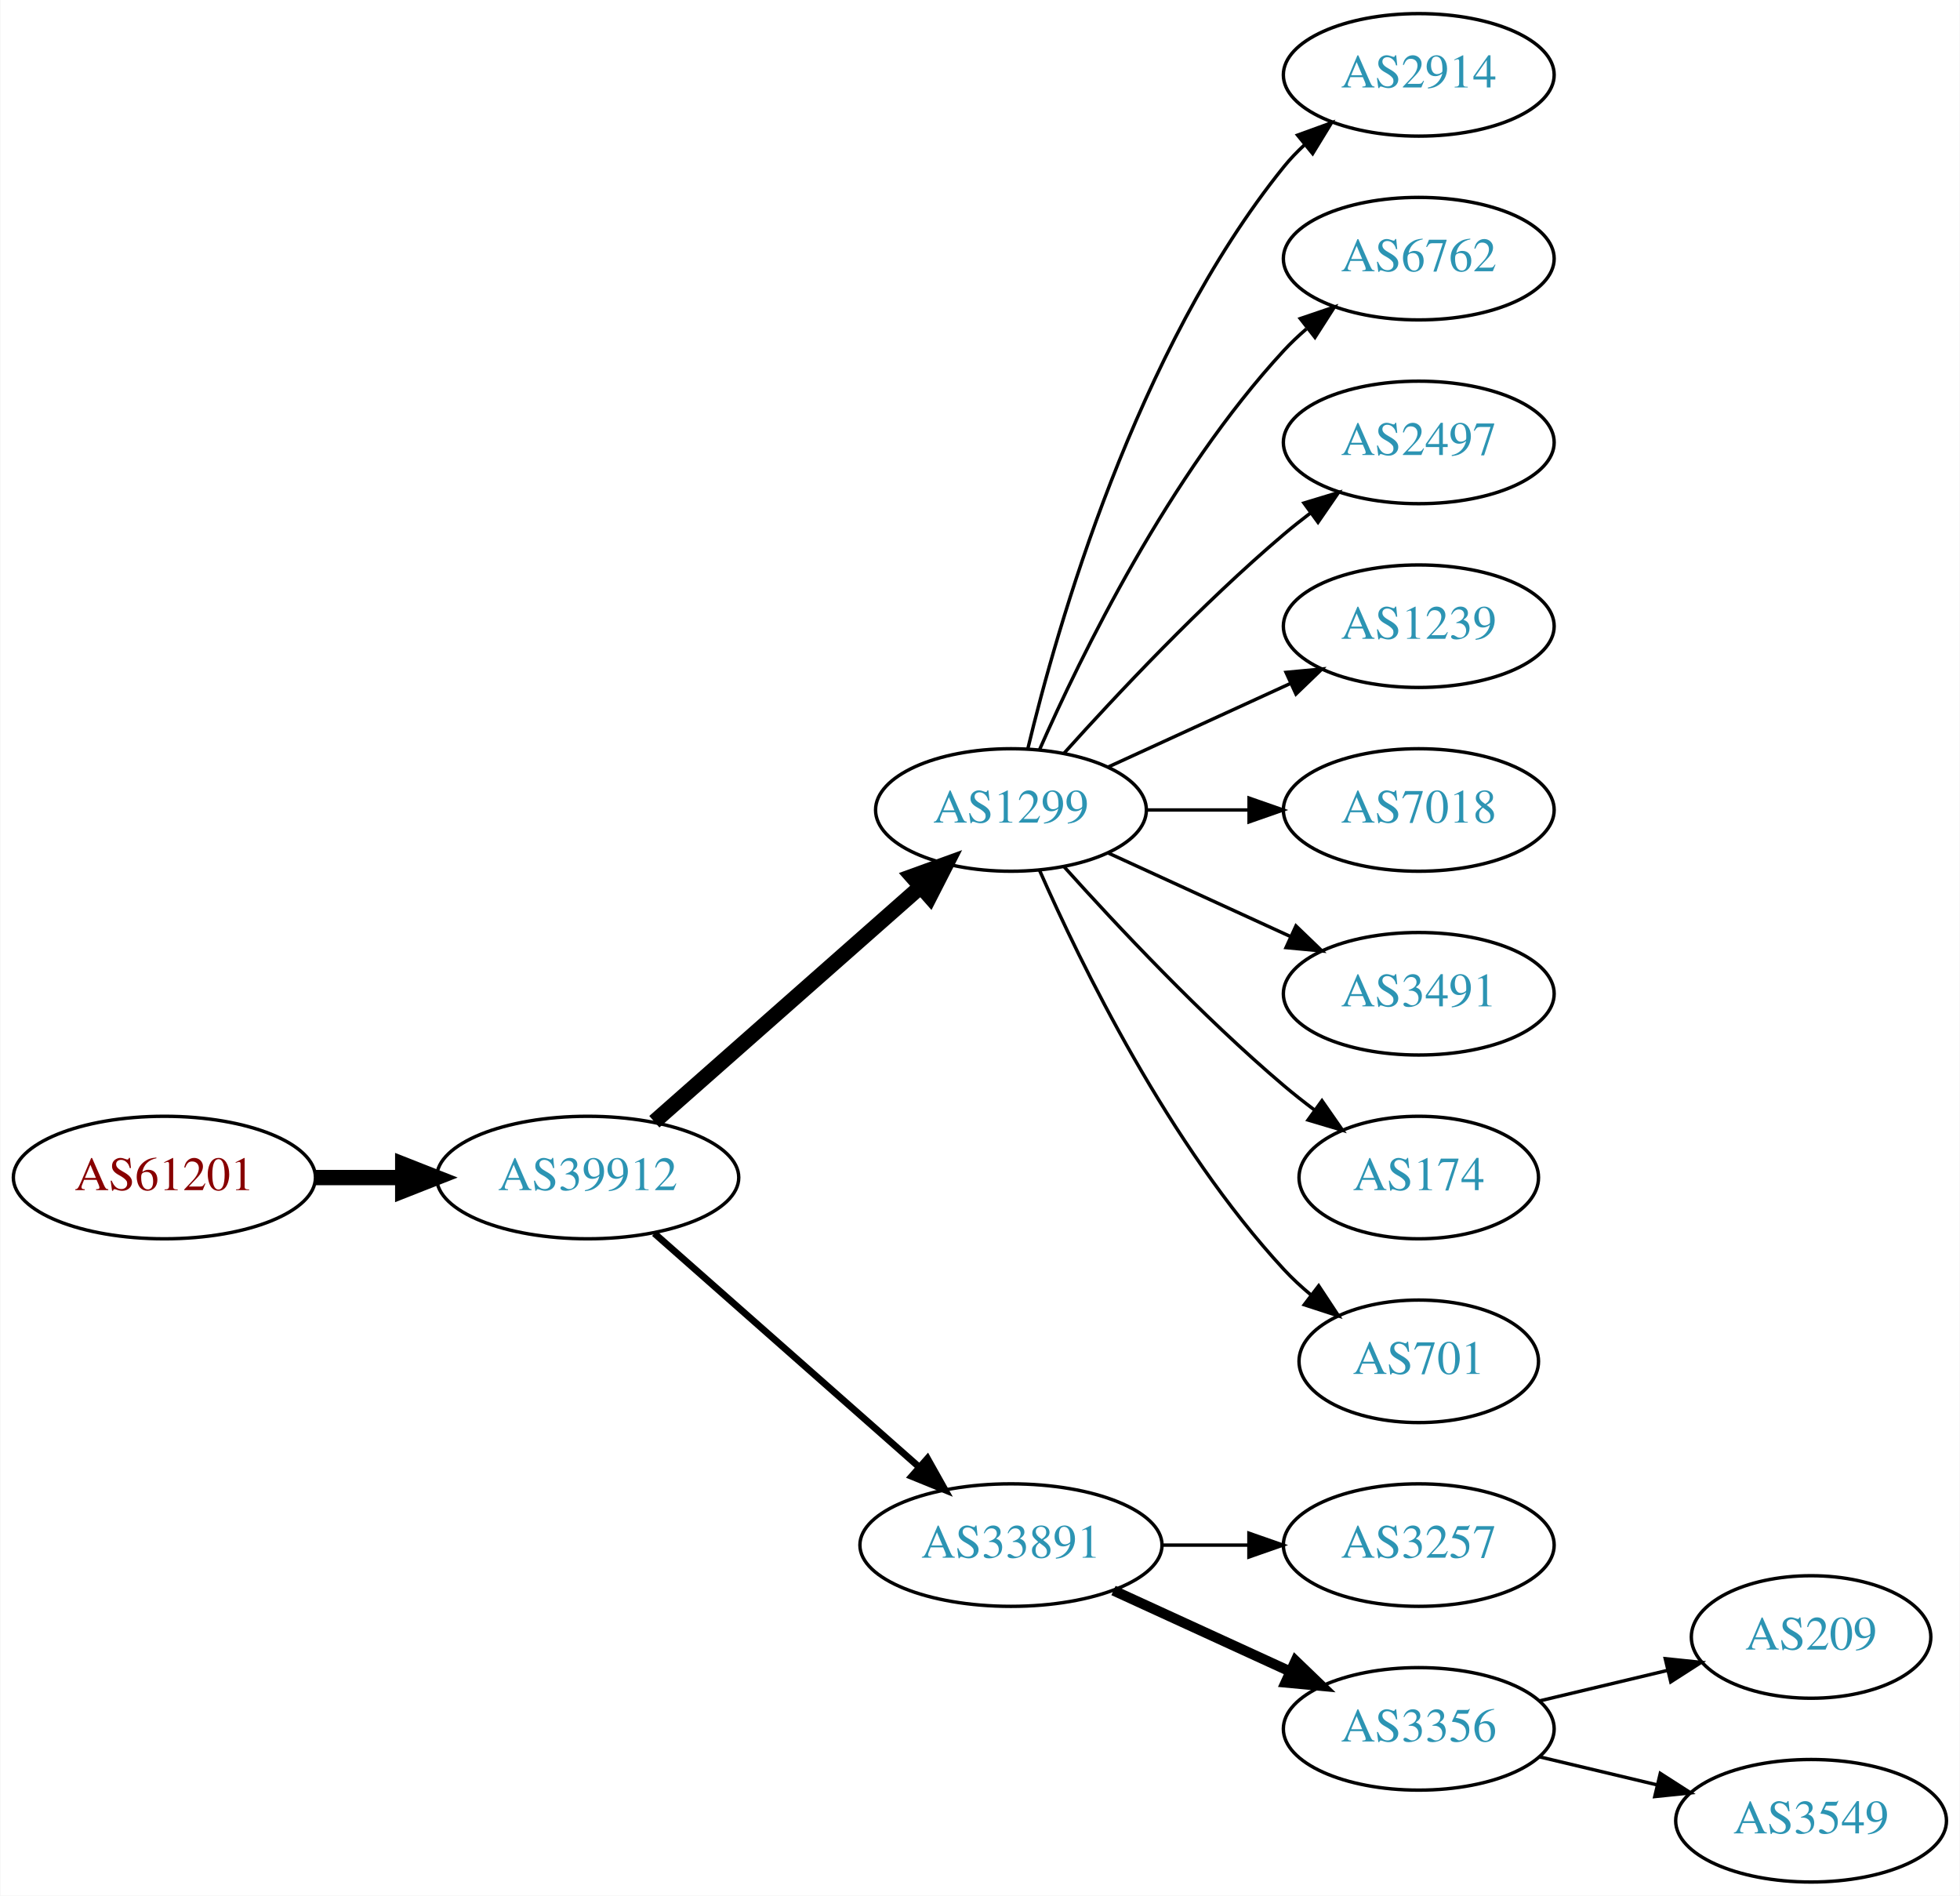
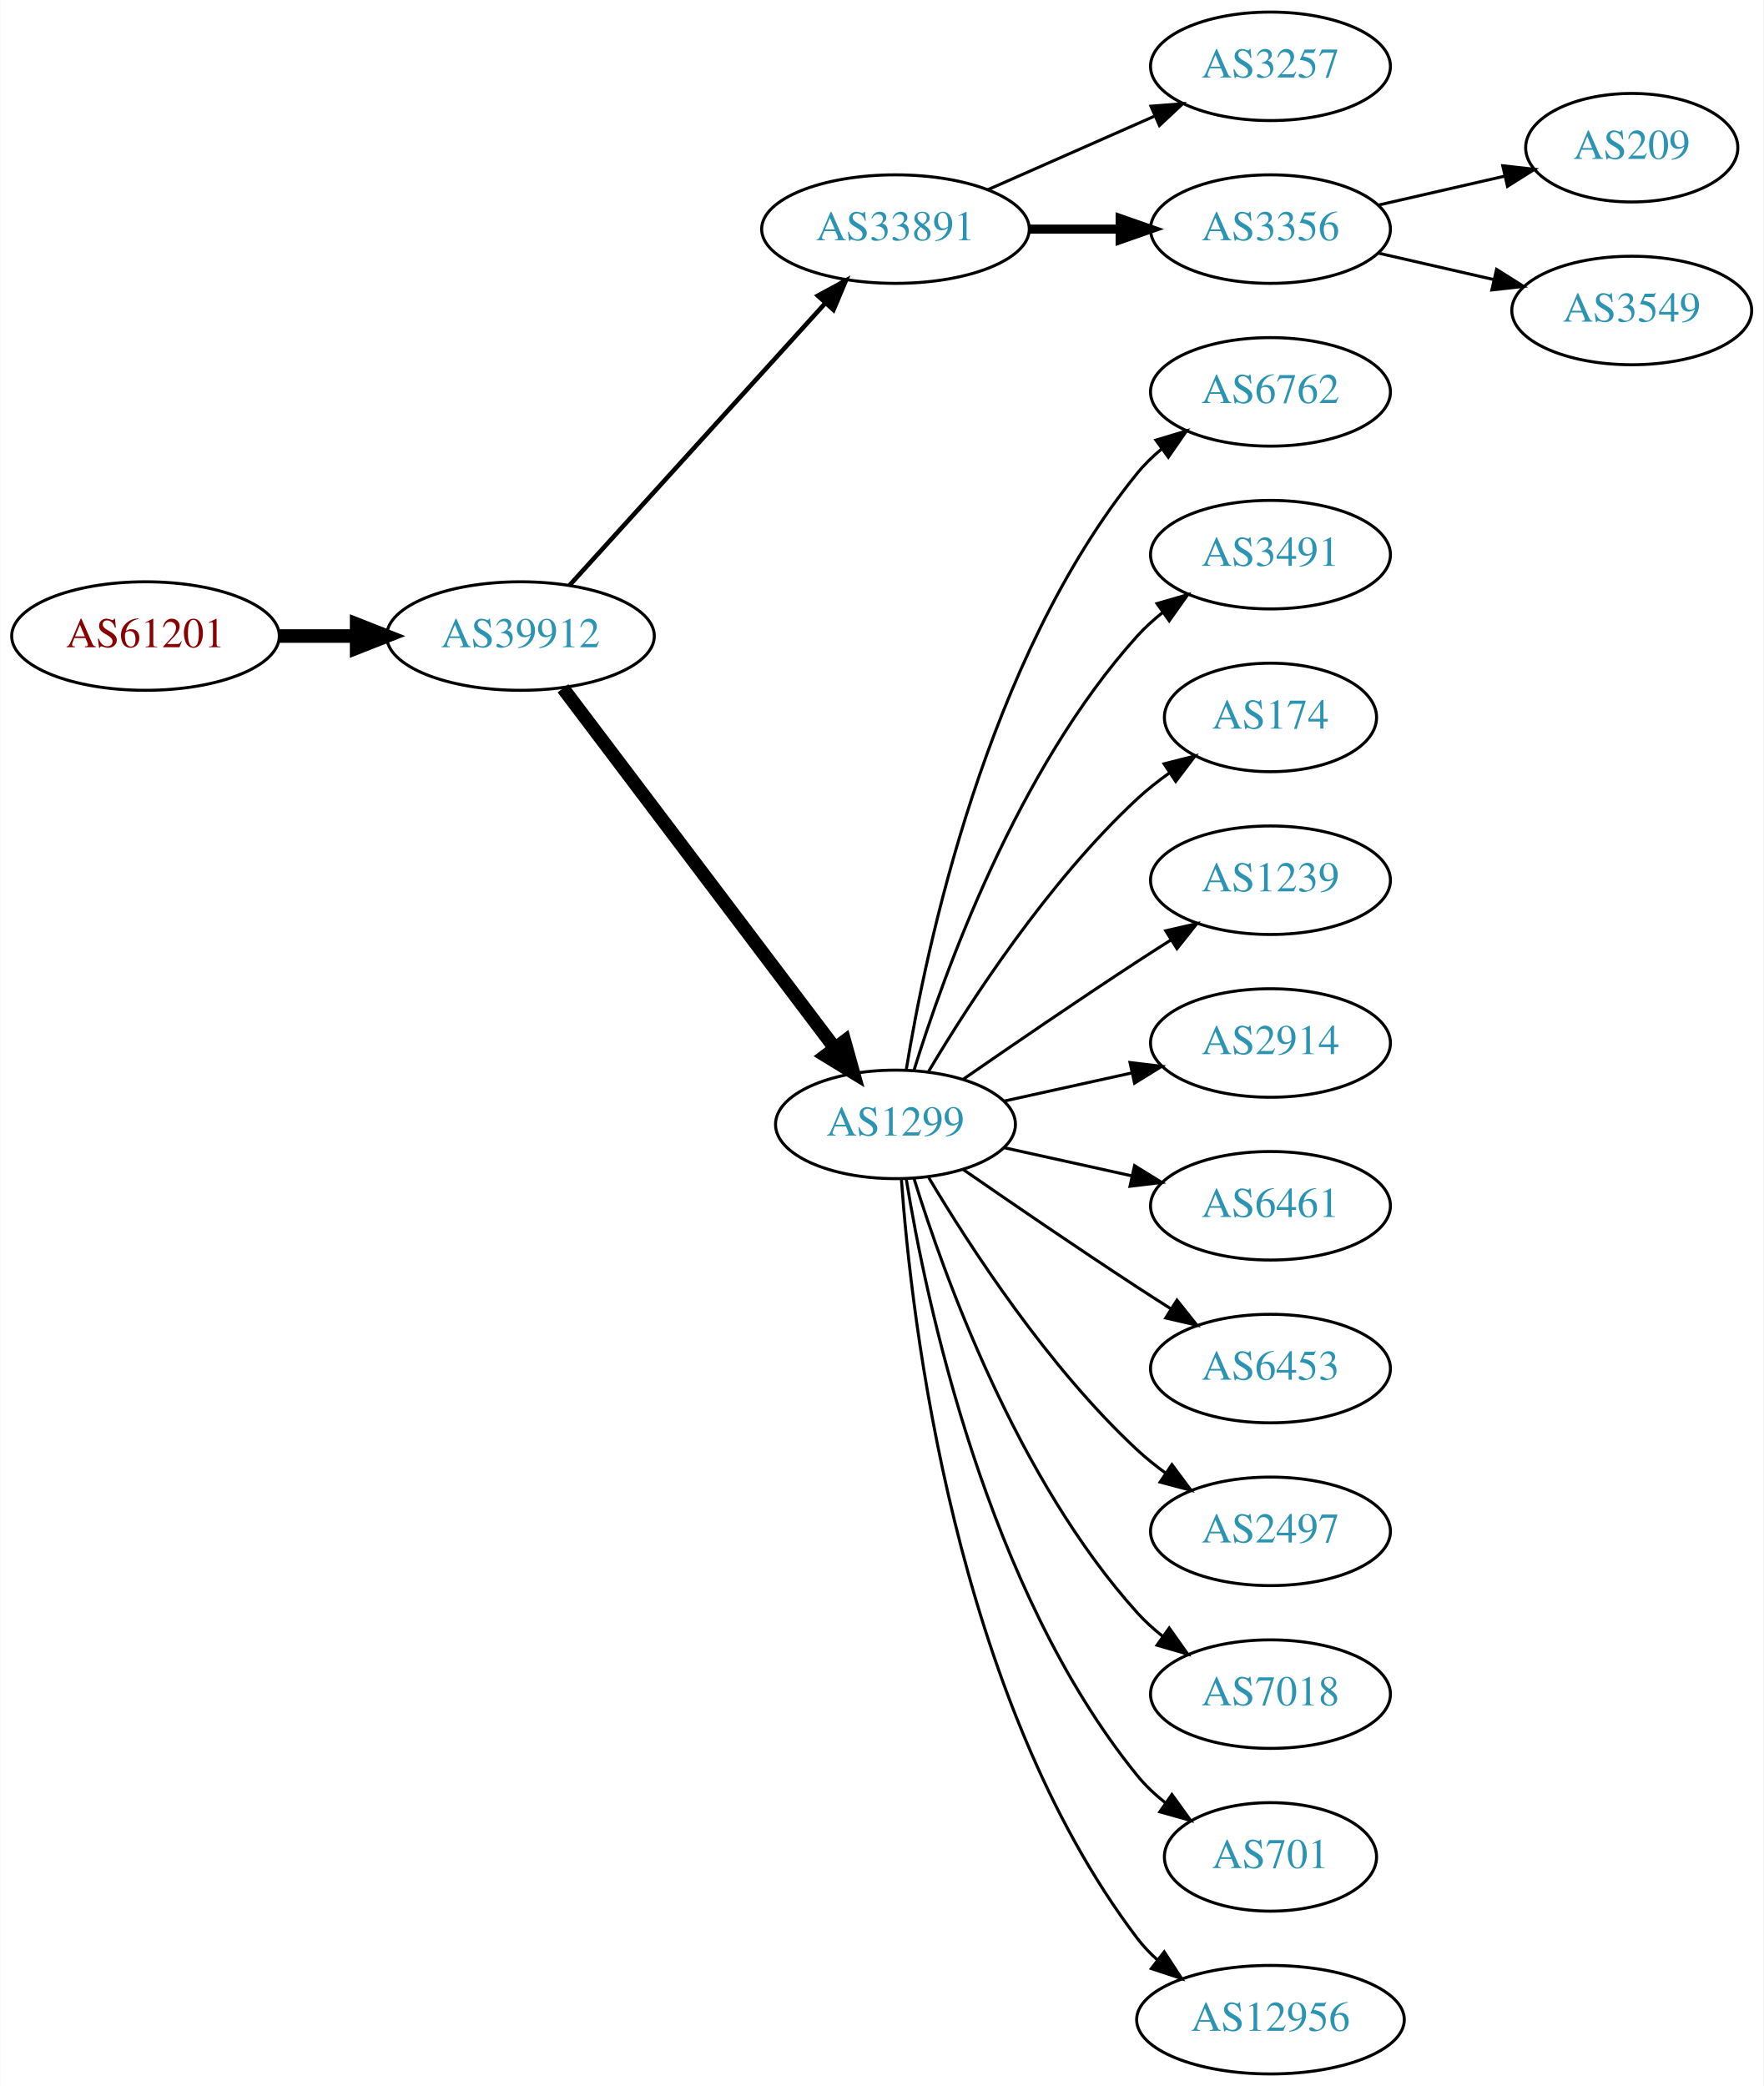
- <svg xmlns="http://www.w3.org/2000/svg" xmlns:xlink="http://www.w3.org/1999/xlink" width="576pt" height="557pt" viewBox="0.00 0.00 575.76 557.00">
-   <g id="graph0" class="graph" transform="scale(1 1) rotate(0) translate(4 553)">
-     <polygon fill="white" stroke="none" points="-4,4 -4,-553 571.762,-553 571.762,4 -4,4" />
+ <svg xmlns="http://www.w3.org/2000/svg" xmlns:xlink="http://www.w3.org/1999/xlink" width="585pt" height="692pt" viewBox="0.00 0.00 584.86 692.00">
+   <g id="graph0" class="graph" transform="scale(1 1) rotate(0) translate(4 688)">
+     <polygon fill="white" stroke="none" points="-4,4 -4,-688 580.862,-688 580.862,4 -4,4" />
    <g id="node1" class="node">
      <g id="a_node1">
        <a xlink:href="/asn/61201" xlink:title="AS61201 ~ HTBLA-KLU-AS [AT]">
-           <ellipse fill="#ffffff" stroke="black" cx="44.196" cy="-207" rx="44.393" ry="18" />
-           <text text-anchor="middle" x="44.196" y="-203.3" font-family="Times,serif" font-size="14.00" fill="#880000">AS61201</text>
+           <ellipse fill="#ffffff" stroke="black" cx="44.196" cy="-477" rx="44.393" ry="18" />
+           <text text-anchor="middle" x="44.196" y="-473.3" font-family="Times,serif" font-size="14.00" fill="#880000">AS61201</text>
        </a>
      </g>
    </g>
    <g id="node2" class="node">
      <g id="a_node2">
        <a xlink:href="/asn/39912" xlink:title="AS39912 ~ oja.at GmbH [AT]">
-           <ellipse fill="#ffffff" stroke="black" cx="168.588" cy="-207" rx="44.393" ry="18" />
-           <text text-anchor="middle" x="168.588" y="-203.3" font-family="Times,serif" font-size="14.00" fill="#2c94b3">AS39912</text>
+           <ellipse fill="#ffffff" stroke="black" cx="168.588" cy="-477" rx="44.393" ry="18" />
+           <text text-anchor="middle" x="168.588" y="-473.3" font-family="Times,serif" font-size="14.00" fill="#2c94b3">AS39912</text>
        </a>
      </g>
    </g>
    <g id="edge1" class="edge">
-       <path fill="none" stroke="black" stroke-width="4.5" d="M88.692,-207C96.898,-207 105.569,-207 114.041,-207" />
-       <polygon fill="black" stroke="black" stroke-width="4.5" points="114.233,-210.938 124.233,-207 114.233,-203.063 114.233,-210.938" />
+       <path fill="none" stroke="black" stroke-width="4.5" d="M88.692,-477C96.898,-477 105.569,-477 114.041,-477" />
+       <polygon fill="black" stroke="black" stroke-width="4.5" points="114.233,-480.938 124.233,-477 114.233,-473.063 114.233,-480.938" />
    </g>
    <g id="node3" class="node">
      <g id="a_node3">
+         <a xlink:href="/asn/33891" xlink:title="AS33891 ~ CORE-BACKBONE GMBH GLOBAL NETWORK [DE]">
+           <ellipse fill="#ffffff" stroke="black" cx="292.98" cy="-612" rx="44.393" ry="18" />
+           <text text-anchor="middle" x="292.98" y="-608.3" font-family="Times,serif" font-size="14.00" fill="#2c94b3">AS33891</text>
+         </a>
+       </g>
+     </g>
+     <g id="edge2" class="edge">
+       <path fill="none" stroke="black" stroke-width="1.5" d="M184.842,-493.825C206.188,-517.37 245.11,-560.302 269.702,-587.426" />
+       <polygon fill="black" stroke="black" stroke-width="1.5" points="267.225,-589.905 276.535,-594.963 272.411,-585.204 267.225,-589.905" />
+     </g>
+     <g id="node4" class="node">
+       <g id="a_node4">
        <a xlink:href="/asn/1299" xlink:title="AS1299 ~ Telia Carrier [EU]">
          <ellipse fill="#ffffff" stroke="black" cx="292.98" cy="-315" rx="39.794" ry="18" />
          <text text-anchor="middle" x="292.98" y="-311.3" font-family="Times,serif" font-size="14.00" fill="#2c94b3">AS1299</text>
        </a>
      </g>
    </g>
-     <g id="edge2" class="edge">
-       <path fill="none" stroke="black" stroke-width="4.5" d="M188.177,-223.403C208.994,-241.772 242.87,-271.665 266.23,-292.278" />
-       <polygon fill="black" stroke="black" stroke-width="4.5" points="263.912,-295.484 274.016,-299.148 269.123,-289.579 263.912,-295.484" />
-     </g>
-     <g id="node4" class="node">
-       <g id="a_node4">
-         <a xlink:href="/asn/33891" xlink:title="AS33891 ~ CORE-BACKBONE GMBH GLOBAL NETWORK [DE]">
-           <ellipse fill="#ffffff" stroke="black" cx="292.98" cy="-99" rx="44.393" ry="18" />
-           <text text-anchor="middle" x="292.98" y="-95.3" font-family="Times,serif" font-size="14.00" fill="#2c94b3">AS33891</text>
-         </a>
-       </g>
-     </g>
    <g id="edge3" class="edge">
-       <path fill="none" stroke="black" stroke-width="2" d="M188.177,-190.597C208.875,-172.333 242.481,-142.678 265.826,-122.079" />
-       <polygon fill="black" stroke="black" stroke-width="2" points="268.435,-124.444 273.618,-115.203 263.804,-119.195 268.435,-124.444" />
+       <path fill="none" stroke="black" stroke-width="4.5" d="M182.686,-459.663C204.311,-431.04 247.582,-373.767 272.705,-340.514" />
+       <polygon fill="black" stroke="black" stroke-width="4.5" points="276.09,-342.565 278.976,-332.212 269.807,-337.817 276.09,-342.565" />
    </g>
    <g id="node5" class="node">
      <g id="a_node5">
-         <a xlink:href="/asn/2914" xlink:title="AS2914 ~ NTT America, Inc. [US]">
-           <ellipse fill="#ffffff" stroke="black" cx="412.823" cy="-531" rx="39.794" ry="18" />
-           <text text-anchor="middle" x="412.823" y="-527.3" font-family="Times,serif" font-size="14.00" fill="#2c94b3">AS2914</text>
+         <a xlink:href="/asn/3257" xlink:title="AS3257 ~ GTT [DE]">
+           <ellipse fill="#ffffff" stroke="black" cx="417.373" cy="-666" rx="39.794" ry="18" />
+           <text text-anchor="middle" x="417.373" y="-662.3" font-family="Times,serif" font-size="14.00" fill="#2c94b3">AS3257</text>
        </a>
      </g>
    </g>
    <g id="edge4" class="edge">
-       <path fill="none" stroke="black" d="M297.907,-332.882C306.465,-368.609 329.614,-450.008 373.176,-504 375.007,-506.269 377.077,-508.43 379.284,-510.468" />
-       <polygon fill="black" stroke="black" points="377.207,-513.291 387.166,-516.906 381.635,-507.869 377.207,-513.291" />
+       <path fill="none" stroke="black" d="M323.608,-625.072C340.203,-632.393 361.062,-641.597 378.795,-649.421" />
+       <polygon fill="black" stroke="black" points="377.717,-652.77 388.279,-653.605 380.543,-646.366 377.717,-652.77" />
    </g>
    <g id="node6" class="node">
      <g id="a_node6">
-         <a xlink:href="/asn/6762" xlink:title="AS6762 ~ TELECOM ITALIA SPARKLE S.p.A. [IT]">
-           <ellipse fill="#ffffff" stroke="black" cx="412.823" cy="-477" rx="39.794" ry="18" />
-           <text text-anchor="middle" x="412.823" y="-473.3" font-family="Times,serif" font-size="14.00" fill="#2c94b3">AS6762</text>
+         <a xlink:href="/asn/3356" xlink:title="AS3356 ~ Level 3 Parent, LLC [US]">
+           <ellipse fill="#ffffff" stroke="black" cx="417.373" cy="-612" rx="39.794" ry="18" />
+           <text text-anchor="middle" x="417.373" y="-608.3" font-family="Times,serif" font-size="14.00" fill="#2c94b3">AS3356</text>
        </a>
      </g>
    </g>
    <g id="edge5" class="edge">
-       <path fill="none" stroke="black" d="M301.396,-332.761C313.464,-360.183 339.436,-413.473 373.176,-450 375.207,-452.198 377.446,-454.319 379.792,-456.34" />
-       <polygon fill="black" stroke="black" points="378.004,-459.386 388.036,-462.794 382.319,-453.874 378.004,-459.386" />
+       <path fill="none" stroke="black" stroke-width="3" d="M337.476,-612C347.165,-612 357.502,-612 367.394,-612" />
+       <polygon fill="black" stroke="black" stroke-width="3" points="367.497,-615.5 377.497,-612 367.497,-608.5 367.497,-615.5" />
    </g>
    <g id="node7" class="node">
      <g id="a_node7">
-         <a xlink:href="/asn/2497" xlink:title="AS2497 ~ Internet Initiative Japan Inc. [JP]">
-           <ellipse fill="#ffffff" stroke="black" cx="412.823" cy="-423" rx="39.794" ry="18" />
-           <text text-anchor="middle" x="412.823" y="-419.3" font-family="Times,serif" font-size="14.00" fill="#2c94b3">AS2497</text>
+         <a xlink:href="/asn/6762" xlink:title="AS6762 ~ TELECOM ITALIA SPARKLE S.p.A. [IT]">
+           <ellipse fill="#ffffff" stroke="black" cx="417.373" cy="-558" rx="39.794" ry="18" />
+           <text text-anchor="middle" x="417.373" y="-554.3" font-family="Times,serif" font-size="14.00" fill="#2c94b3">AS6762</text>
        </a>
      </g>
    </g>
    <g id="edge6" class="edge">
-       <path fill="none" stroke="black" d="M308.626,-331.725C323.927,-348.765 349.025,-375.523 373.176,-396 375.674,-398.117 378.334,-400.232 381.045,-402.293" />
-       <polygon fill="black" stroke="black" points="379.082,-405.194 389.222,-408.266 383.212,-399.541 379.082,-405.194" />
+       <path fill="none" stroke="black" d="M296.561,-333.178C303.016,-372.997 323.088,-469.286 373.176,-531 375.545,-533.918 378.318,-536.612 381.295,-539.075" />
+       <polygon fill="black" stroke="black" points="379.371,-542.003 389.517,-545.052 383.486,-536.341 379.371,-542.003" />
    </g>
    <g id="node8" class="node">
      <g id="a_node8">
-         <a xlink:href="/asn/1239" xlink:title="AS1239 ~ Sprint [US]">
-           <ellipse fill="#ffffff" stroke="black" cx="412.823" cy="-369" rx="39.794" ry="18" />
-           <text text-anchor="middle" x="412.823" y="-365.3" font-family="Times,serif" font-size="14.00" fill="#2c94b3">AS1239</text>
+         <a xlink:href="/asn/3491" xlink:title="AS3491 ~ PCCW Global, Inc. [US]">
+           <ellipse fill="#ffffff" stroke="black" cx="417.373" cy="-504" rx="39.794" ry="18" />
+           <text text-anchor="middle" x="417.373" y="-500.3" font-family="Times,serif" font-size="14.00" fill="#2c94b3">AS3491</text>
        </a>
      </g>
    </g>
    <g id="edge7" class="edge">
-       <path fill="none" stroke="black" d="M321.609,-327.661C337.566,-334.973 357.837,-344.261 375.119,-352.181" />
-       <polygon fill="black" stroke="black" points="373.818,-355.435 384.367,-356.419 376.734,-349.071 373.818,-355.435" />
+       <path fill="none" stroke="black" d="M299.118,-332.94C309.021,-364.979 333.359,-432.812 373.176,-477 375.693,-479.792 378.564,-482.401 381.603,-484.812" />
+       <polygon fill="black" stroke="black" points="379.732,-487.776 389.911,-490.715 383.786,-482.07 379.732,-487.776" />
    </g>
    <g id="node9" class="node">
      <g id="a_node9">
-         <a xlink:href="/asn/7018" xlink:title="AS7018 ~ AT&amp;T Services, Inc. [US]">
-           <ellipse fill="#ffffff" stroke="black" cx="412.823" cy="-315" rx="39.794" ry="18" />
-           <text text-anchor="middle" x="412.823" y="-311.3" font-family="Times,serif" font-size="14.00" fill="#2c94b3">AS7018</text>
+         <a xlink:href="/asn/174" xlink:title="AS174 ~ Cogent Communications [US]">
+           <ellipse fill="#ffffff" stroke="black" cx="417.373" cy="-450" rx="35.194" ry="18" />
+           <text text-anchor="middle" x="417.373" y="-446.3" font-family="Times,serif" font-size="14.00" fill="#2c94b3">AS174</text>
        </a>
      </g>
    </g>
    <g id="edge8" class="edge">
-       <path fill="none" stroke="black" d="M332.893,-315C342.446,-315 352.796,-315 362.759,-315" />
-       <polygon fill="black" stroke="black" points="362.951,-318.5 372.951,-315 362.951,-311.5 362.951,-318.5" />
+       <path fill="none" stroke="black" d="M304.026,-332.671C317.597,-355.472 343.529,-395.472 373.176,-423 376.474,-426.061 380.166,-428.972 383.967,-431.672" />
+       <polygon fill="black" stroke="black" points="382.078,-434.619 392.348,-437.22 385.941,-428.781 382.078,-434.619" />
    </g>
    <g id="node10" class="node">
      <g id="a_node10">
-         <a xlink:href="/asn/3491" xlink:title="AS3491 ~ PCCW Global, Inc. [US]">
-           <ellipse fill="#ffffff" stroke="black" cx="412.823" cy="-261" rx="39.794" ry="18" />
-           <text text-anchor="middle" x="412.823" y="-257.3" font-family="Times,serif" font-size="14.00" fill="#2c94b3">AS3491</text>
+         <a xlink:href="/asn/1239" xlink:title="AS1239 ~ Sprint [US]">
+           <ellipse fill="#ffffff" stroke="black" cx="417.373" cy="-396" rx="39.794" ry="18" />
+           <text text-anchor="middle" x="417.373" y="-392.3" font-family="Times,serif" font-size="14.00" fill="#2c94b3">AS1239</text>
        </a>
      </g>
    </g>
    <g id="edge9" class="edge">
-       <path fill="none" stroke="black" d="M321.609,-302.339C337.566,-295.027 357.837,-285.739 375.119,-277.819" />
-       <polygon fill="black" stroke="black" points="376.734,-280.929 384.367,-273.581 373.818,-274.565 376.734,-280.929" />
+       <path fill="none" stroke="black" d="M315.337,-329.901C331.188,-340.877 353.391,-356.079 373.176,-369 376.758,-371.339 380.529,-373.759 384.289,-376.144" />
+       <polygon fill="black" stroke="black" points="382.623,-379.231 392.95,-381.596 386.352,-373.307 382.623,-379.231" />
    </g>
    <g id="node11" class="node">
      <g id="a_node11">
-         <a xlink:href="/asn/174" xlink:title="AS174 ~ Cogent Communications [US]">
-           <ellipse fill="#ffffff" stroke="black" cx="412.823" cy="-207" rx="35.194" ry="18" />
-           <text text-anchor="middle" x="412.823" y="-203.3" font-family="Times,serif" font-size="14.00" fill="#2c94b3">AS174</text>
+         <a xlink:href="/asn/2914" xlink:title="AS2914 ~ NTT America, Inc. [US]">
+           <ellipse fill="#ffffff" stroke="black" cx="417.373" cy="-342" rx="39.794" ry="18" />
+           <text text-anchor="middle" x="417.373" y="-338.3" font-family="Times,serif" font-size="14.00" fill="#2c94b3">AS2914</text>
        </a>
      </g>
    </g>
    <g id="edge10" class="edge">
-       <path fill="none" stroke="black" d="M308.626,-298.275C323.927,-281.235 349.025,-254.477 373.176,-234 376.029,-231.582 379.094,-229.167 382.205,-226.831" />
-       <polygon fill="black" stroke="black" points="384.378,-229.578 390.433,-220.884 380.278,-223.905 384.378,-229.578" />
+       <path fill="none" stroke="black" d="M329.053,-322.737C342.24,-325.646 357.42,-328.995 371.386,-332.076" />
+       <polygon fill="black" stroke="black" points="370.776,-335.525 381.295,-334.262 372.284,-328.69 370.776,-335.525" />
    </g>
    <g id="node12" class="node">
      <g id="a_node12">
-         <a xlink:href="/asn/701" xlink:title="AS701 ~ UUNET [US]">
-           <ellipse fill="#ffffff" stroke="black" cx="412.823" cy="-153" rx="35.194" ry="18" />
-           <text text-anchor="middle" x="412.823" y="-149.3" font-family="Times,serif" font-size="14.00" fill="#2c94b3">AS701</text>
+         <a xlink:href="/asn/6461" xlink:title="AS6461 ~ Zayo Bandwidth [US]">
+           <ellipse fill="#ffffff" stroke="black" cx="417.373" cy="-288" rx="39.794" ry="18" />
+           <text text-anchor="middle" x="417.373" y="-284.3" font-family="Times,serif" font-size="14.00" fill="#2c94b3">AS6461</text>
        </a>
      </g>
    </g>
    <g id="edge11" class="edge">
-       <path fill="none" stroke="black" d="M301.396,-297.239C313.464,-269.817 339.436,-216.527 373.176,-180 375.582,-177.396 378.28,-174.9 381.102,-172.551" />
-       <polygon fill="black" stroke="black" points="383.412,-175.191 389.246,-166.347 379.17,-169.622 383.412,-175.191" />
+       <path fill="none" stroke="black" d="M329.053,-307.263C342.24,-304.354 357.42,-301.005 371.386,-297.924" />
+       <polygon fill="black" stroke="black" points="372.284,-301.31 381.295,-295.738 370.776,-294.475 372.284,-301.31" />
    </g>
    <g id="node13" class="node">
      <g id="a_node13">
-         <a xlink:href="/asn/3257" xlink:title="AS3257 ~ GTT [DE]">
-           <ellipse fill="#ffffff" stroke="black" cx="412.823" cy="-99" rx="39.794" ry="18" />
-           <text text-anchor="middle" x="412.823" y="-95.3" font-family="Times,serif" font-size="14.00" fill="#2c94b3">AS3257</text>
+         <a xlink:href="/asn/6453" xlink:title="AS6453 ~ TATA COMMUNICATIONS (AMERICA) INC [US]">
+           <ellipse fill="#ffffff" stroke="black" cx="417.373" cy="-234" rx="39.794" ry="18" />
+           <text text-anchor="middle" x="417.373" y="-230.3" font-family="Times,serif" font-size="14.00" fill="#2c94b3">AS6453</text>
        </a>
      </g>
    </g>
    <g id="edge12" class="edge">
-       <path fill="none" stroke="black" d="M337.191,-99C345.504,-99 354.267,-99 362.749,-99" />
-       <polygon fill="black" stroke="black" points="362.908,-102.5 372.908,-99 362.908,-95.5 362.908,-102.5" />
+       <path fill="none" stroke="black" d="M315.337,-300.099C331.188,-289.123 353.391,-273.921 373.176,-261 376.758,-258.661 380.529,-256.241 384.289,-253.856" />
+       <polygon fill="black" stroke="black" points="386.352,-256.693 392.95,-248.404 382.623,-250.769 386.352,-256.693" />
    </g>
    <g id="node14" class="node">
      <g id="a_node14">
-         <a xlink:href="/asn/3356" xlink:title="AS3356 ~ Level 3 Parent, LLC [US]">
-           <ellipse fill="#ffffff" stroke="black" cx="412.823" cy="-45" rx="39.794" ry="18" />
-           <text text-anchor="middle" x="412.823" y="-41.3" font-family="Times,serif" font-size="14.00" fill="#2c94b3">AS3356</text>
+         <a xlink:href="/asn/2497" xlink:title="AS2497 ~ Internet Initiative Japan Inc. [JP]">
+           <ellipse fill="#ffffff" stroke="black" cx="417.373" cy="-180" rx="39.794" ry="18" />
+           <text text-anchor="middle" x="417.373" y="-176.3" font-family="Times,serif" font-size="14.00" fill="#2c94b3">AS2497</text>
        </a>
      </g>
    </g>
    <g id="edge13" class="edge">
-       <path fill="none" stroke="black" stroke-width="3" d="M323.11,-85.652C338.721,-78.498 358.119,-69.609 374.791,-61.969" />
-       <polygon fill="black" stroke="black" stroke-width="3" points="376.61,-64.986 384.243,-57.638 373.694,-58.622 376.61,-64.986" />
+       <path fill="none" stroke="black" d="M304.026,-297.329C317.597,-274.528 343.529,-234.528 373.176,-207 376.083,-204.301 379.296,-201.72 382.62,-199.297" />
+       <polygon fill="black" stroke="black" points="384.679,-202.13 390.998,-193.625 380.755,-196.333 384.679,-202.13" />
    </g>
    <g id="node15" class="node">
      <g id="a_node15">
-         <a xlink:href="/asn/209" xlink:title="AS209 ~ CenturyLink Communications, LLC [US]">
-           <ellipse fill="#ffffff" stroke="black" cx="528.116" cy="-72" rx="35.194" ry="18" />
-           <text text-anchor="middle" x="528.116" y="-68.3" font-family="Times,serif" font-size="14.00" fill="#2c94b3">AS209</text>
+         <a xlink:href="/asn/7018" xlink:title="AS7018 ~ AT&amp;T Services, Inc. [US]">
+           <ellipse fill="#ffffff" stroke="black" cx="417.373" cy="-126" rx="39.794" ry="18" />
+           <text text-anchor="middle" x="417.373" y="-122.3" font-family="Times,serif" font-size="14.00" fill="#2c94b3">AS7018</text>
        </a>
      </g>
    </g>
    <g id="edge14" class="edge">
-       <path fill="none" stroke="black" d="M448.43,-53.248C460.225,-56.059 473.529,-59.229 485.797,-62.153" />
-       <polygon fill="black" stroke="black" points="485.263,-65.624 495.802,-64.537 486.886,-58.814 485.263,-65.624" />
+       <path fill="none" stroke="black" d="M299.118,-297.06C309.021,-265.021 333.359,-197.188 373.176,-153 375.693,-150.208 378.564,-147.599 381.603,-145.188" />
+       <polygon fill="black" stroke="black" points="383.786,-147.93 389.911,-139.285 379.732,-142.224 383.786,-147.93" />
    </g>
    <g id="node16" class="node">
      <g id="a_node16">
+         <a xlink:href="/asn/701" xlink:title="AS701 ~ UUNET [US]">
+           <ellipse fill="#ffffff" stroke="black" cx="417.373" cy="-72" rx="35.194" ry="18" />
+           <text text-anchor="middle" x="417.373" y="-68.3" font-family="Times,serif" font-size="14.00" fill="#2c94b3">AS701</text>
+         </a>
+       </g>
+     </g>
+     <g id="edge15" class="edge">
+       <path fill="none" stroke="black" d="M296.561,-296.822C303.016,-257.003 323.088,-160.714 373.176,-99 375.873,-95.678 379.092,-92.648 382.541,-89.917" />
+       <polygon fill="black" stroke="black" points="384.678,-92.693 390.867,-84.094 380.666,-86.957 384.678,-92.693" />
+     </g>
+     <g id="node17" class="node">
+       <g id="a_node17">
+         <a xlink:href="/asn/12956" xlink:title="AS12956 ~ TELXIUS [ES]">
+           <ellipse fill="#ffffff" stroke="black" cx="417.373" cy="-18" rx="44.393" ry="18" />
+           <text text-anchor="middle" x="417.373" y="-14.3" font-family="Times,serif" font-size="14.00" fill="#2c94b3">AS12956</text>
+         </a>
+       </g>
+     </g>
+     <g id="edge16" class="edge">
+       <path fill="none" stroke="black" d="M294.929,-296.964C298.215,-250.543 312.525,-124.993 373.176,-45 375.153,-42.393 377.461,-39.975 379.963,-37.746" />
+       <polygon fill="black" stroke="black" points="382.122,-40.501 387.913,-31.629 377.854,-34.953 382.122,-40.501" />
+     </g>
+     <g id="node18" class="node">
+       <g id="a_node18">
+         <a xlink:href="/asn/209" xlink:title="AS209 ~ CenturyLink Communications, LLC [US]">
+           <ellipse fill="#ffffff" stroke="black" cx="537.215" cy="-639" rx="35.194" ry="18" />
+           <text text-anchor="middle" x="537.215" y="-635.3" font-family="Times,serif" font-size="14.00" fill="#2c94b3">AS209</text>
+         </a>
+       </g>
+     </g>
+     <g id="edge17" class="edge">
+       <path fill="none" stroke="black" d="M453.092,-619.955C466.184,-622.955 481.207,-626.396 494.847,-629.522" />
+       <polygon fill="black" stroke="black" points="494.425,-633.016 504.955,-631.838 495.989,-626.193 494.425,-633.016" />
+     </g>
+     <g id="node19" class="node">
+       <g id="a_node19">
        <a xlink:href="/asn/3549" xlink:title="AS3549 ~ Level 3 Parent, LLC [US]">
-           <ellipse fill="#ffffff" stroke="black" cx="528.116" cy="-18" rx="39.794" ry="18" />
-           <text text-anchor="middle" x="528.116" y="-14.3" font-family="Times,serif" font-size="14.00" fill="#2c94b3">AS3549</text>
-         </a>
-       </g>
-     </g>
-     <g id="edge15" class="edge">
-       <path fill="none" stroke="black" d="M448.43,-36.752C459.301,-34.162 471.456,-31.265 482.898,-28.538" />
-       <polygon fill="black" stroke="black" points="483.804,-31.92 492.721,-26.197 482.182,-25.111 483.804,-31.92" />
+           <ellipse fill="#ffffff" stroke="black" cx="537.215" cy="-585" rx="39.794" ry="18" />
+           <text text-anchor="middle" x="537.215" y="-581.3" font-family="Times,serif" font-size="14.00" fill="#2c94b3">AS3549</text>
+         </a>
+       </g>
+     </g>
+     <g id="edge18" class="edge">
+       <path fill="none" stroke="black" d="M453.092,-604.045C465.092,-601.296 478.713,-598.175 491.405,-595.267" />
+       <polygon fill="black" stroke="black" points="492.371,-598.636 501.337,-592.991 490.808,-591.813 492.371,-598.636" />
    </g>
  </g>
</svg>
